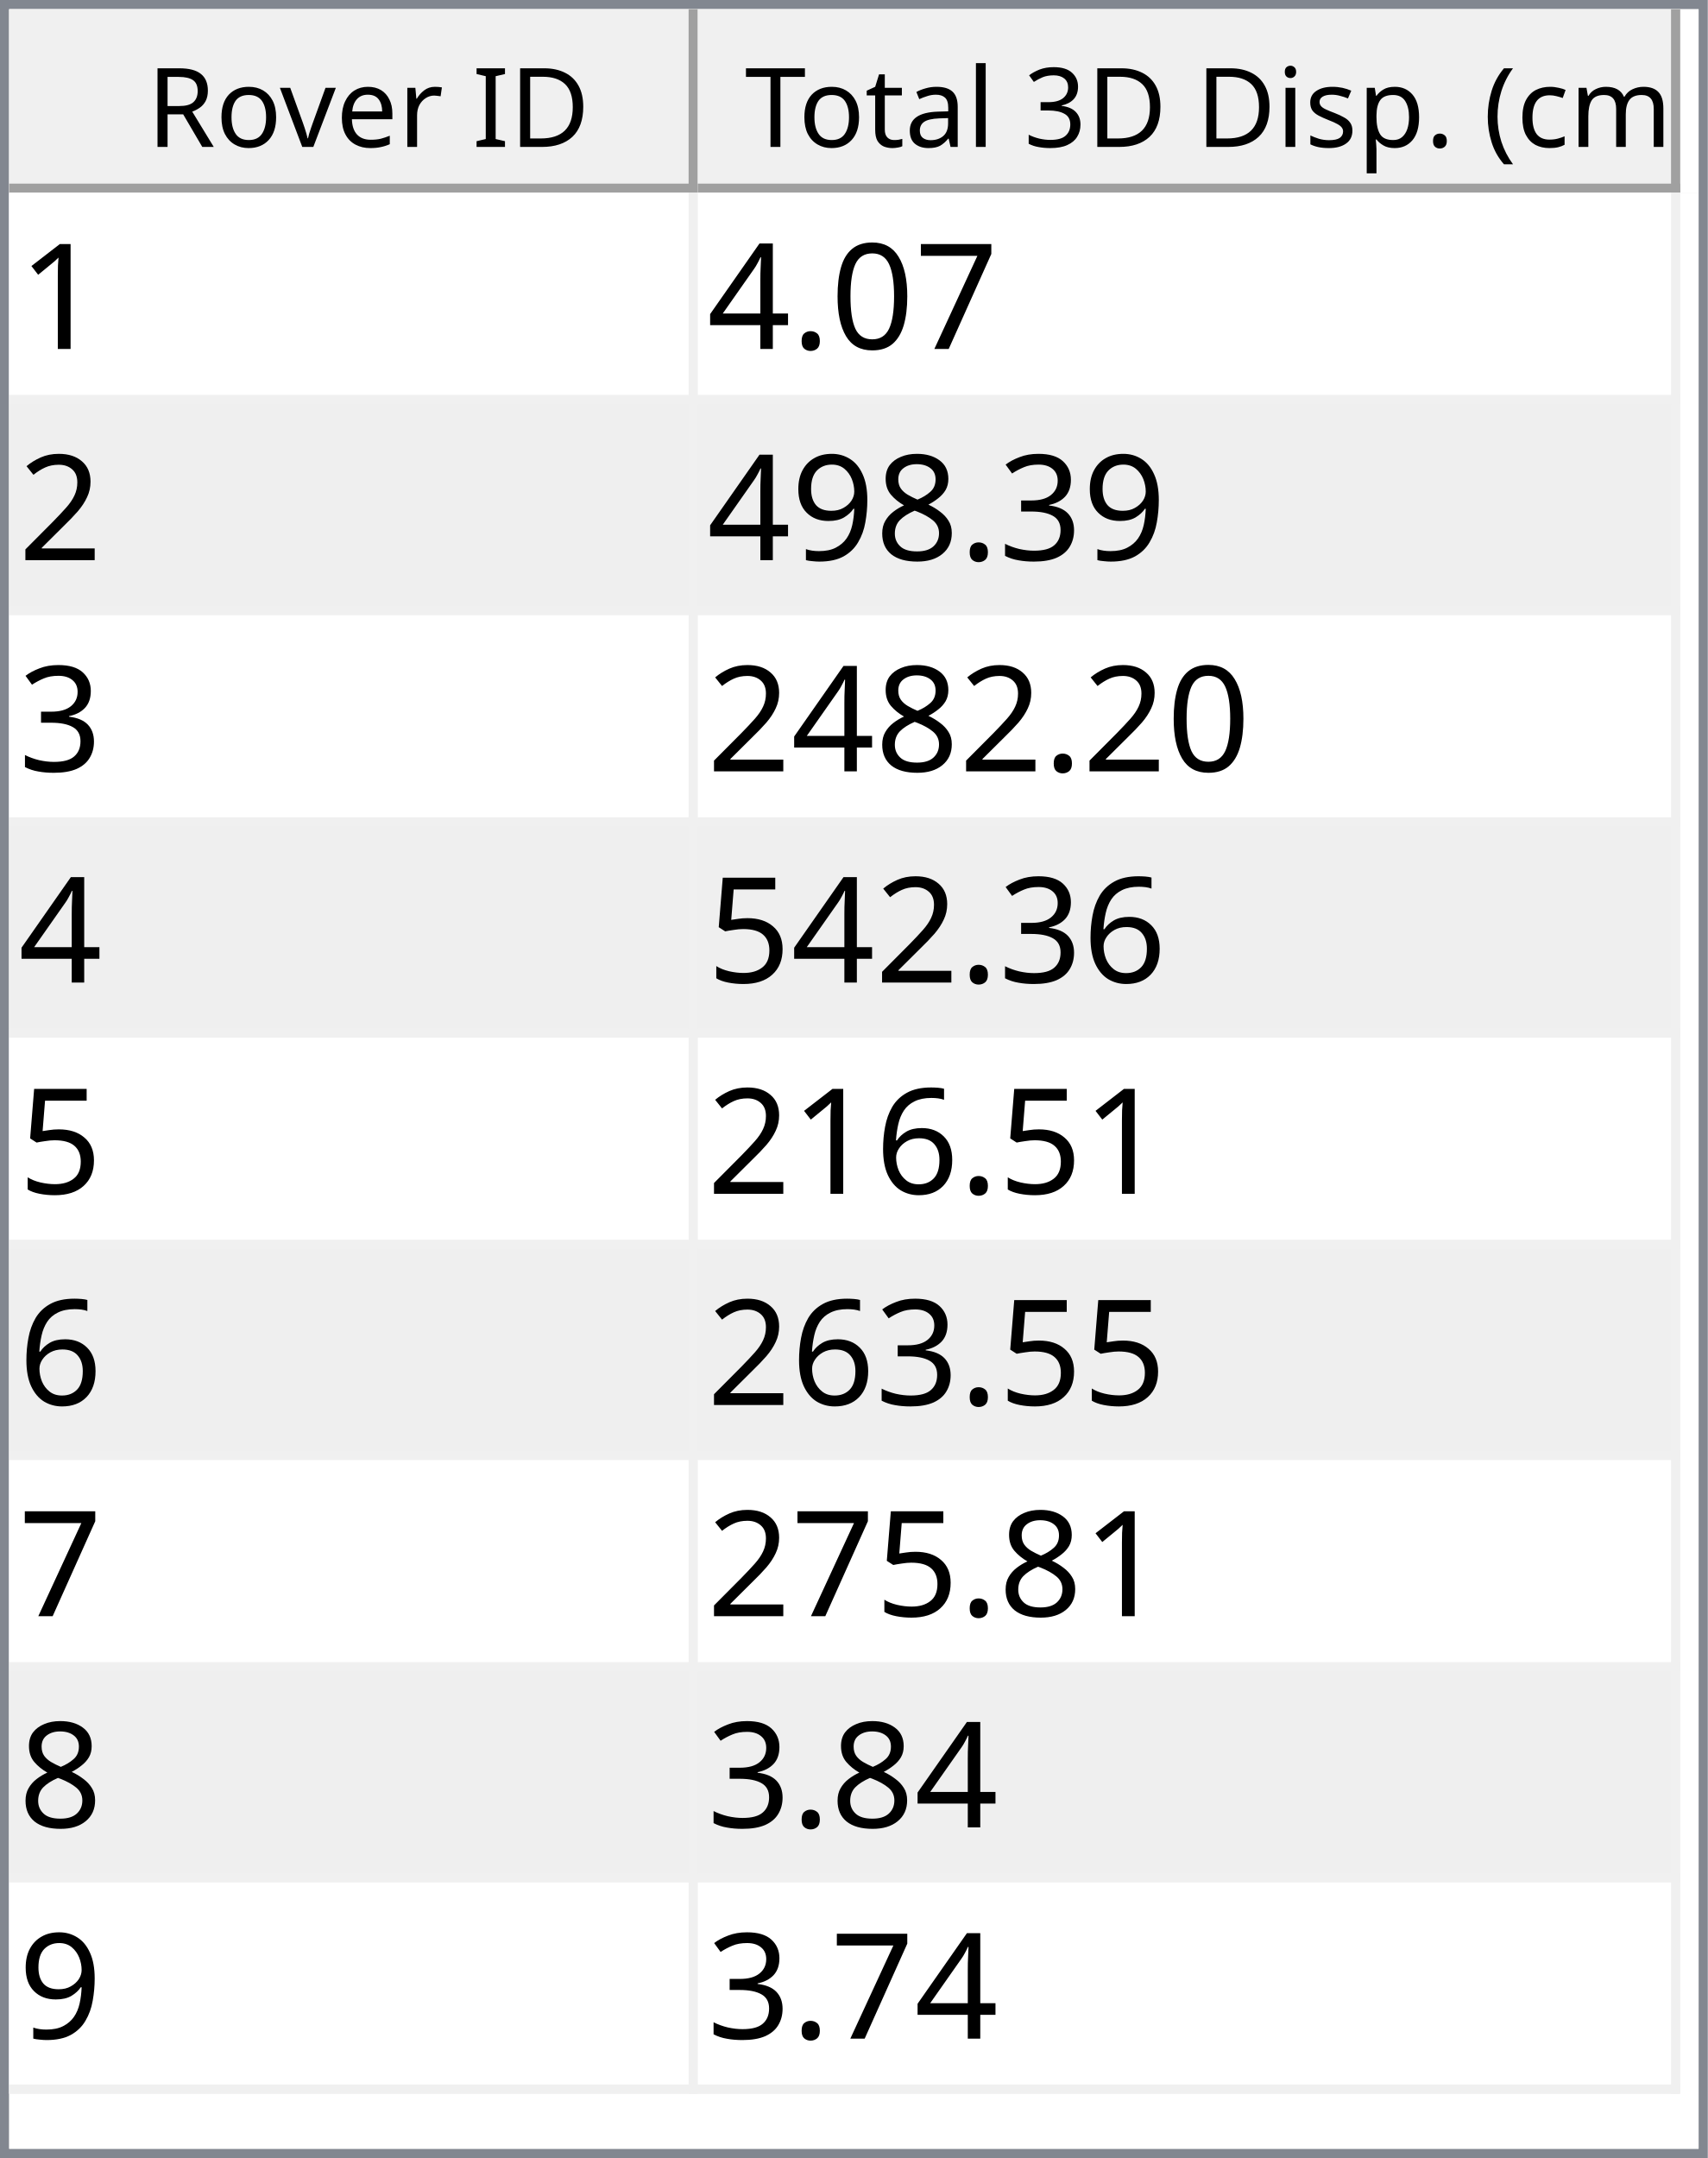
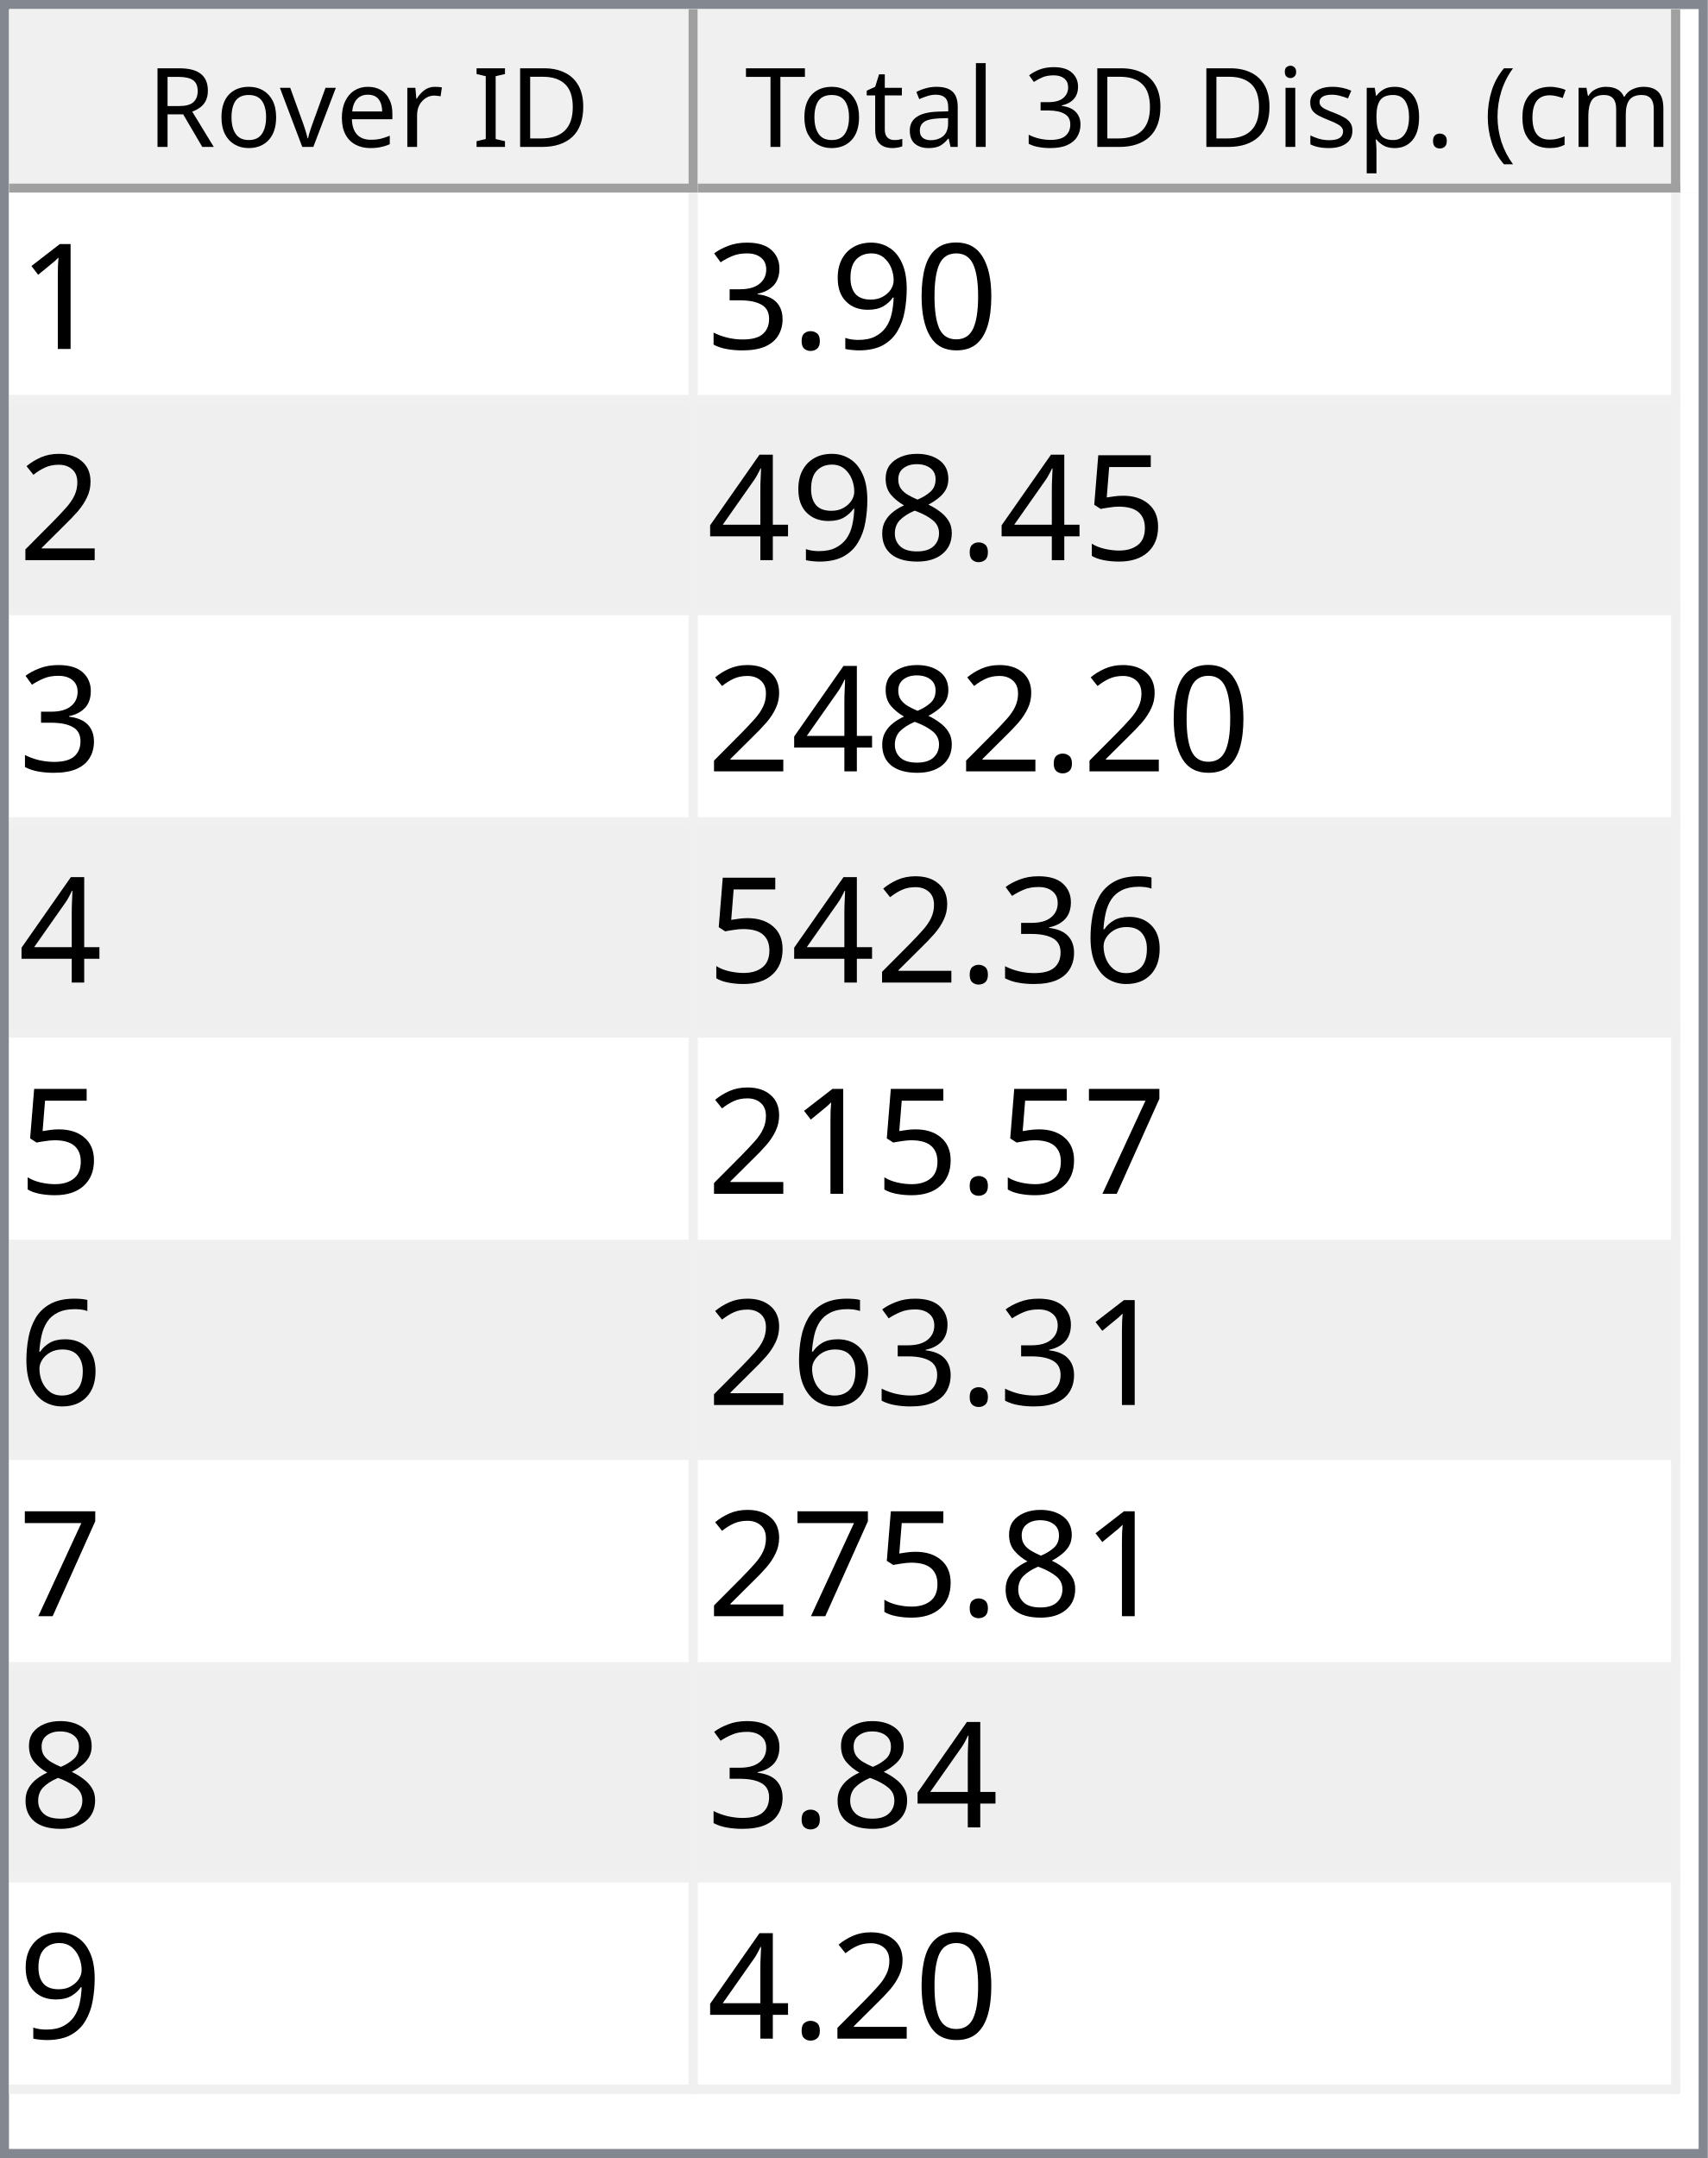
<svg xmlns="http://www.w3.org/2000/svg" style="fill-opacity:1; color-rendering:auto; color-interpolation:auto; text-rendering:auto; stroke:black; stroke-linecap:square; stroke-miterlimit:10; shape-rendering:auto; stroke-opacity:1; fill:black; stroke-dasharray:none; font-weight:normal; stroke-width:1; font-family:'Dialog'; font-style:normal; stroke-linejoin:miter; font-size:12px; stroke-dashoffset:0; image-rendering:auto;" width="186" height="235">
  <defs id="genericDefs" />
  <g>
    <defs id="defs1">
      <clipPath clipPathUnits="userSpaceOnUse" id="clipPath1">
        <path d="M0 0 L186 0 L186 235 L0 235 L0 0 Z" />
      </clipPath>
      <clipPath clipPathUnits="userSpaceOnUse" id="clipPath2">
        <path d="M0 0 L0 235 L186 235 L186 0 Z" />
      </clipPath>
      <clipPath clipPathUnits="userSpaceOnUse" id="clipPath3">
        <path d="M0 0 L0 20 L184 20 L184 0 Z" />
      </clipPath>
      <clipPath clipPathUnits="userSpaceOnUse" id="clipPath4">
        <path d="M0 0 L0 20 L75 20 L75 0 Z" />
      </clipPath>
      <clipPath clipPathUnits="userSpaceOnUse" id="clipPath5">
        <path d="M1 1 L1 19 L74 19 L74 1 Z" />
      </clipPath>
      <clipPath clipPathUnits="userSpaceOnUse" id="clipPath6">
        <path d="M0 0 L0 18 L73 18 L73 0 Z" />
      </clipPath>
      <clipPath clipPathUnits="userSpaceOnUse" id="clipPath7">
        <path d="M-0.5 -0.5 L-0.5 19.5 L74.5 19.5 L74.5 -0.5 Z" />
      </clipPath>
      <clipPath clipPathUnits="userSpaceOnUse" id="clipPath8">
        <path d="M0 0 L0 20 L107 20 L107 0 Z" />
      </clipPath>
      <clipPath clipPathUnits="userSpaceOnUse" id="clipPath9">
        <path d="M1 1 L1 19 L106 19 L106 1 Z" />
      </clipPath>
      <clipPath clipPathUnits="userSpaceOnUse" id="clipPath10">
        <path d="M0 0 L0 18 L105 18 L105 0 Z" />
      </clipPath>
      <clipPath clipPathUnits="userSpaceOnUse" id="clipPath11">
        <path d="M-0.5 -0.5 L-0.5 19.5 L106.5 19.5 L106.5 -0.5 Z" />
      </clipPath>
      <clipPath clipPathUnits="userSpaceOnUse" id="clipPath12">
        <path d="M0 0 L0 213 L184 213 L184 0 Z" />
      </clipPath>
      <clipPath clipPathUnits="userSpaceOnUse" id="clipPath13">
        <path d="M0 0 L0 207 L182 207 L182 0 Z" />
      </clipPath>
      <clipPath clipPathUnits="userSpaceOnUse" id="clipPath14">
        <path d="M-0.5 -0.5 L-0.5 206.5 L181.5 206.5 L181.5 -0.5 Z" />
      </clipPath>
      <clipPath clipPathUnits="userSpaceOnUse" id="clipPath15">
        <path d="M0 0 L0 22 L74 22 L74 0 Z" />
      </clipPath>
      <clipPath clipPathUnits="userSpaceOnUse" id="clipPath16">
        <path d="M0 0 L0 22 L106 22 L106 0 Z" />
      </clipPath>
      <font horiz-adv-x="64.551" id="font1">
        <font-face ascent="107.91" descent="25.098" units-per-em="100" style="font-style:normal; font-family:Segoe UI; font-weight:normal;" />
        <missing-glyph horiz-adv-x="64.551" d="M8.109 0 L8.109 68.266 L56.453 68.266 L56.453 0 L8.109 0 ZM15.328 7.234 L49.219 7.234 L49.219 61.031 L15.328 61.031 L15.328 7.234 Z" />
        <glyph unicode="D" horiz-adv-x="70.117" d="M9.188 0 L9.188 70.016 L28.516 70.016 Q65.531 70.016 65.531 35.891 Q65.531 19.672 55.25 9.836 Q44.969 0 27.734 0 L9.188 0 ZM17.391 62.594 L17.391 7.422 L27.828 7.422 Q41.609 7.422 49.273 14.797 Q56.938 22.172 56.938 35.688 Q56.938 62.594 28.328 62.594 L17.391 62.594 Z" />
        <glyph unicode="I" horiz-adv-x="26.611" d="M17.391 0 L9.188 0 L9.188 70.016 L17.391 70.016 L17.391 0 Z" />
        <glyph unicode=" " horiz-adv-x="27.393" d="" />
        <glyph unicode="r" horiz-adv-x="34.766" d="M34.188 41.891 Q32.078 43.5 28.125 43.5 Q23 43.5 19.555 38.672 Q16.109 33.844 16.109 25.484 L16.109 0 L8.109 0 L8.109 50 L16.109 50 L16.109 39.703 L16.312 39.703 Q18.016 44.969 21.531 47.922 Q25.047 50.875 29.391 50.875 Q32.516 50.875 34.188 50.203 L34.188 41.891 Z" />
        <glyph unicode="e" horiz-adv-x="52.295" d="M48.297 23 L12.984 23 Q13.188 14.656 17.484 10.109 Q21.781 5.562 29.297 5.562 Q37.75 5.562 44.828 11.141 L44.828 3.609 Q38.234 -1.172 27.391 -1.172 Q16.797 -1.172 10.742 5.641 Q4.688 12.453 4.688 24.812 Q4.688 36.469 11.305 43.82 Q17.922 51.172 27.734 51.172 Q37.547 51.172 42.922 44.828 Q48.297 38.484 48.297 27.203 L48.297 23 ZM40.094 29.781 Q40.047 36.719 36.75 40.578 Q33.453 44.438 27.594 44.438 Q21.922 44.438 17.969 40.383 Q14.016 36.328 13.094 29.781 L40.094 29.781 Z" />
        <glyph unicode="v" horiz-adv-x="47.9" d="M47.406 50 L27.484 0 L19.625 0 L0.688 50 L9.469 50 L22.172 13.672 Q23.578 9.672 23.922 6.688 L24.125 6.688 Q24.609 10.453 25.688 13.484 L38.969 50 L47.406 50 Z" />
        <glyph unicode="o" horiz-adv-x="58.594" d="M29 -1.172 Q17.922 -1.172 11.305 5.836 Q4.688 12.844 4.688 24.422 Q4.688 37.016 11.57 44.094 Q18.453 51.172 30.172 51.172 Q41.359 51.172 47.633 44.289 Q53.906 37.406 53.906 25.203 Q53.906 13.234 47.141 6.031 Q40.375 -1.172 29 -1.172 ZM29.594 44.438 Q21.875 44.438 17.383 39.188 Q12.891 33.938 12.891 24.703 Q12.891 15.828 17.43 10.695 Q21.969 5.562 29.594 5.562 Q37.359 5.562 41.531 10.594 Q45.703 15.625 45.703 24.906 Q45.703 34.281 41.531 39.359 Q37.359 44.438 29.594 44.438 Z" />
        <glyph unicode="R" horiz-adv-x="59.814" d="M59.375 0 L49.609 0 L37.891 19.625 Q36.281 22.359 34.766 24.289 Q33.25 26.219 31.664 27.438 Q30.078 28.656 28.25 29.219 Q26.422 29.781 24.125 29.781 L17.391 29.781 L17.391 0 L9.188 0 L9.188 70.016 L30.078 70.016 Q34.672 70.016 38.555 68.867 Q42.438 67.719 45.289 65.375 Q48.141 63.031 49.758 59.547 Q51.375 56.062 51.375 51.375 Q51.375 47.703 50.273 44.656 Q49.172 41.609 47.148 39.211 Q45.125 36.812 42.266 35.133 Q39.406 33.453 35.844 32.516 L35.844 32.328 Q37.594 31.547 38.891 30.547 Q40.188 29.547 41.359 28.18 Q42.531 26.812 43.68 25.078 Q44.828 23.344 46.234 21.047 L59.375 0 ZM17.391 62.594 L17.391 37.203 L28.516 37.203 Q31.594 37.203 34.203 38.133 Q36.812 39.062 38.719 40.797 Q40.625 42.531 41.703 45.047 Q42.781 47.562 42.781 50.688 Q42.781 56.297 39.141 59.445 Q35.5 62.594 28.609 62.594 L17.391 62.594 Z" />
        <glyph unicode=")" horiz-adv-x="30.176" d="M8.297 -15.922 L1.172 -15.922 Q16.406 2.344 16.406 26.812 Q16.406 51.469 1.078 70.016 L8.297 70.016 Q23.531 52.156 23.531 26.703 Q23.531 1.375 8.297 -15.922 Z" />
        <glyph unicode="m" horiz-adv-x="86.133" d="M79.109 0 L71.094 0 L71.094 28.719 Q71.094 37.016 68.531 40.727 Q65.969 44.438 59.906 44.438 Q54.781 44.438 51.195 39.75 Q47.609 35.062 47.609 28.516 L47.609 0 L39.594 0 L39.594 29.688 Q39.594 44.438 28.219 44.438 Q22.953 44.438 19.531 40.016 Q16.109 35.594 16.109 28.516 L16.109 0 L8.109 0 L8.109 50 L16.109 50 L16.109 42.094 L16.312 42.094 Q21.625 51.172 31.844 51.172 Q36.969 51.172 40.773 48.312 Q44.578 45.453 46 40.828 Q51.562 51.172 62.594 51.172 Q79.109 51.172 79.109 30.812 L79.109 0 Z" />
        <glyph unicode="c" horiz-adv-x="46.191" d="M42.188 2.297 Q36.422 -1.172 28.516 -1.172 Q17.828 -1.172 11.258 5.789 Q4.688 12.75 4.688 23.828 Q4.688 36.188 11.766 43.68 Q18.844 51.172 30.672 51.172 Q37.25 51.172 42.281 48.734 L42.281 40.531 Q36.719 44.438 30.375 44.438 Q22.703 44.438 17.797 38.945 Q12.891 33.453 12.891 24.516 Q12.891 15.719 17.508 10.641 Q22.125 5.562 29.891 5.562 Q36.422 5.562 42.188 9.906 L42.188 2.297 Z" />
        <glyph unicode="(" horiz-adv-x="30.176" d="M29.109 -15.922 L21.969 -15.922 Q6.844 1.375 6.844 26.703 Q6.844 52.156 21.969 70.016 L29.203 70.016 Q13.875 51.469 13.875 26.812 Q13.875 2.344 29.109 -15.922 Z" />
        <glyph unicode="." horiz-adv-x="21.68" d="M10.891 -1.078 Q8.641 -1.078 7.055 0.539 Q5.469 2.156 5.469 4.391 Q5.469 6.641 7.055 8.273 Q8.641 9.906 10.891 9.906 Q13.188 9.906 14.797 8.273 Q16.406 6.641 16.406 4.391 Q16.406 2.156 14.797 0.539 Q13.188 -1.078 10.891 -1.078 Z" />
        <glyph unicode="p" horiz-adv-x="58.789" d="M16.312 7.234 L16.109 7.234 L16.109 -23 L8.109 -23 L8.109 50 L16.109 50 L16.109 41.219 L16.312 41.219 Q22.219 51.172 33.594 51.172 Q43.266 51.172 48.688 44.461 Q54.109 37.75 54.109 26.469 Q54.109 13.922 48 6.375 Q41.891 -1.172 31.297 -1.172 Q21.578 -1.172 16.312 7.234 ZM16.109 27.391 L16.109 20.406 Q16.109 14.203 20.141 9.883 Q24.172 5.562 30.375 5.562 Q37.641 5.562 41.773 11.133 Q45.906 16.703 45.906 26.609 Q45.906 34.969 42.047 39.703 Q38.188 44.438 31.594 44.438 Q24.609 44.438 20.359 39.578 Q16.109 34.719 16.109 27.391 Z" />
        <glyph unicode="s" horiz-adv-x="42.432" d="M5.078 1.812 L5.078 10.406 Q11.625 5.562 19.484 5.562 Q30.031 5.562 30.031 12.594 Q30.031 14.594 29.125 15.992 Q28.219 17.391 26.68 18.461 Q25.141 19.531 23.07 20.383 Q21 21.234 18.609 22.172 Q15.281 23.484 12.766 24.828 Q10.25 26.172 8.57 27.859 Q6.891 29.547 6.031 31.695 Q5.172 33.844 5.172 36.719 Q5.172 40.234 6.789 42.945 Q8.406 45.656 11.086 47.484 Q13.766 49.312 17.211 50.242 Q20.656 51.172 24.312 51.172 Q30.812 51.172 35.938 48.922 L35.938 40.828 Q30.422 44.438 23.25 44.438 Q21 44.438 19.195 43.922 Q17.391 43.406 16.094 42.477 Q14.797 41.547 14.086 40.258 Q13.375 38.969 13.375 37.406 Q13.375 35.453 14.086 34.133 Q14.797 32.812 16.164 31.789 Q17.531 30.766 19.484 29.938 Q21.438 29.109 23.922 28.125 Q27.25 26.859 29.883 25.516 Q32.516 24.172 34.375 22.484 Q36.234 20.797 37.234 18.602 Q38.234 16.406 38.234 13.375 Q38.234 9.672 36.602 6.938 Q34.969 4.203 32.234 2.398 Q29.5 0.594 25.93 -0.289 Q22.359 -1.172 18.453 -1.172 Q10.75 -1.172 5.078 1.812 Z" />
        <glyph unicode="i" horiz-adv-x="24.219" d="M12.203 62.703 Q10.062 62.703 8.547 64.164 Q7.031 65.625 7.031 67.875 Q7.031 70.125 8.547 71.609 Q10.062 73.094 12.203 73.094 Q14.406 73.094 15.945 71.609 Q17.484 70.125 17.484 67.875 Q17.484 65.719 15.945 64.211 Q14.406 62.703 12.203 62.703 ZM16.109 0 L8.109 0 L8.109 50 L16.109 50 L16.109 0 Z" />
        <glyph unicode="3" horiz-adv-x="53.906" d="M46.531 19.828 Q46.531 15.094 44.75 11.211 Q42.969 7.328 39.719 4.57 Q36.469 1.812 31.93 0.297 Q27.391 -1.219 21.922 -1.219 Q11.922 -1.219 6 2.594 L6 11.188 Q13.094 5.609 22.219 5.609 Q25.875 5.609 28.828 6.539 Q31.781 7.469 33.906 9.227 Q36.031 10.984 37.18 13.477 Q38.328 15.969 38.328 19.094 Q38.328 32.812 18.797 32.812 L12.984 32.812 L12.984 39.594 L18.5 39.594 Q35.797 39.594 35.797 52.484 Q35.797 64.406 22.609 64.406 Q15.188 64.406 8.688 59.422 L8.688 67.188 Q15.375 71.188 24.609 71.188 Q29 71.188 32.57 69.969 Q36.141 68.75 38.68 66.555 Q41.219 64.359 42.609 61.281 Q44 58.203 44 54.5 Q44 40.672 30.031 36.719 L30.031 36.531 Q33.594 36.141 36.625 34.797 Q39.656 33.453 41.852 31.305 Q44.047 29.156 45.289 26.25 Q46.531 23.344 46.531 19.828 Z" />
        <glyph unicode="l" horiz-adv-x="24.219" d="M16.109 0 L8.109 0 L8.109 74.031 L16.109 74.031 L16.109 0 Z" />
        <glyph unicode="a" horiz-adv-x="50.879" d="M43.891 0 L35.891 0 L35.891 7.812 L35.688 7.812 Q30.469 -1.172 20.312 -1.172 Q12.844 -1.172 8.617 2.781 Q4.391 6.734 4.391 13.281 Q4.391 27.297 20.906 29.594 L35.891 31.688 Q35.891 44.438 25.594 44.438 Q16.547 44.438 9.281 38.281 L9.281 46.484 Q16.656 51.172 26.266 51.172 Q43.891 51.172 43.891 32.516 L43.891 0 ZM35.891 25.297 L23.828 23.641 Q18.266 22.859 15.43 20.875 Q12.594 18.891 12.594 13.875 Q12.594 10.203 15.211 7.883 Q17.828 5.562 22.172 5.562 Q28.125 5.562 32.008 9.742 Q35.891 13.922 35.891 20.312 L35.891 25.297 Z" />
        <glyph unicode="t" horiz-adv-x="33.887" d="M31.297 0.484 Q28.469 -1.078 23.828 -1.078 Q10.688 -1.078 10.688 13.578 L10.688 43.172 L2.094 43.172 L2.094 50 L10.688 50 L10.688 62.203 L18.703 64.797 L18.703 50 L31.297 50 L31.297 43.172 L18.703 43.172 L18.703 14.984 Q18.703 9.969 20.414 7.82 Q22.125 5.672 26.078 5.672 Q29.109 5.672 31.297 7.328 L31.297 0.484 Z" />
        <glyph unicode="T" horiz-adv-x="52.393" d="M50.594 62.594 L30.375 62.594 L30.375 0 L22.172 0 L22.172 62.594 L2 62.594 L2 70.016 L50.594 70.016 L50.594 62.594 Z" />
      </font>
      <font horiz-adv-x="75.0" id="font2">
        <font-face ascent="100.537" descent="21.973" units-per-em="100" style="font-style:normal; font-family:sans-serif; font-weight:normal;" />
        <missing-glyph horiz-adv-x="75.0" d="M12.5 0 L12.5 62.5 L62.5 62.5 L62.5 0 L12.5 0 ZM14.062 1.562 L60.938 1.562 L60.938 60.938 L14.062 60.938 L14.062 1.562 Z" />
        <glyph unicode="1" horiz-adv-x="55.615" d="M37.25 0 L28.469 0 L28.469 56 Q25.297 52.984 20.141 49.953 Q14.984 46.922 10.891 45.406 L10.891 53.906 Q18.266 57.375 23.781 62.305 Q29.297 67.234 31.594 71.875 L37.25 71.875 L37.25 0 Z" />
+         <glyph unicode="0" horiz-adv-x="55.615" d="M4.156 35.297 Q4.156 48 6.766 55.742 Q9.375 63.484 14.523 67.68 Q19.672 71.875 27.484 71.875 Q33.25 71.875 37.594 69.555 Q41.938 67.234 44.773 62.867 Q47.609 58.5 49.219 52.227 Q50.828 45.953 50.828 35.297 Q50.828 22.703 48.242 14.969 Q45.656 7.234 40.508 3.008 Q35.359 -1.219 27.484 -1.219 Q17.141 -1.219 11.234 6.203 Q4.156 15.141 4.156 35.297 ZM13.188 35.297 Q13.188 17.672 17.312 11.836 Q21.438 6 27.484 6 Q33.547 6 37.672 11.859 Q41.797 17.719 41.797 35.297 Q41.797 52.984 37.672 58.789 Q33.547 64.594 27.391 64.594 Q21.344 64.594 17.719 59.469 Q13.188 52.938 13.188 35.297 Z" />
+         <glyph unicode="9" horiz-adv-x="55.615" d="M5.469 16.547 L13.922 17.328 Q14.984 11.375 18.016 8.688 Q21.047 6 25.781 6 Q29.828 6 32.883 7.859 Q35.938 9.719 37.891 12.82 Q39.844 15.922 41.164 21.195 Q42.484 26.469 42.484 31.938 Q42.484 32.516 42.438 33.688 Q39.797 29.5 35.234 26.883 Q30.672 24.266 25.344 24.266 Q16.453 24.266 10.305 30.711 Q4.156 37.156 4.156 47.703 Q4.156 58.594 10.578 65.234 Q17 71.875 26.656 71.875 Q33.641 71.875 39.43 68.117 Q45.219 64.359 48.219 57.398 Q51.219 50.438 51.219 37.25 Q51.219 23.531 48.242 15.406 Q45.266 7.281 39.383 3.031 Q33.5 -1.219 25.594 -1.219 Q17.188 -1.219 11.867 3.445 Q6.547 8.109 5.469 16.547 ZM41.453 48.141 Q41.453 55.719 37.43 60.156 Q33.406 64.594 27.734 64.594 Q21.875 64.594 17.531 59.812 Q13.188 55.031 13.188 47.406 Q13.188 40.578 17.312 36.305 Q21.438 32.031 27.484 32.031 Q33.594 32.031 37.523 36.305 Q41.453 40.578 41.453 48.141 Z" />
+         <glyph unicode="." horiz-adv-x="27.783" d="M9.078 0 L9.078 10.016 L19.094 10.016 L19.094 0 L9.078 0 Z" />
+         <glyph unicode="3" horiz-adv-x="55.615" d="M4.203 18.891 L12.984 20.062 Q14.5 12.594 18.141 9.297 Q21.781 6 27 6 Q33.203 6 37.477 10.297 Q41.75 14.594 41.75 20.953 Q41.75 27 37.797 30.93 Q33.844 34.859 27.734 34.859 Q25.25 34.859 21.531 33.891 L22.516 41.609 Q23.391 41.5 23.922 41.5 Q29.547 41.5 34.039 44.43 Q38.531 47.359 38.531 53.469 Q38.531 58.297 35.258 61.477 Q31.984 64.656 26.812 64.656 Q21.688 64.656 18.266 61.43 Q14.844 58.203 13.875 51.766 L5.078 53.328 Q6.688 62.156 12.398 67.016 Q18.109 71.875 26.609 71.875 Q32.469 71.875 37.398 69.359 Q42.328 66.844 44.945 62.5 Q47.562 58.156 47.562 53.266 Q47.562 48.641 45.07 44.828 Q42.578 41.016 37.703 38.766 Q44.047 37.312 47.562 32.695 Q51.078 28.078 51.078 21.141 Q51.078 11.766 44.242 5.25 Q37.406 -1.266 26.953 -1.266 Q17.531 -1.266 11.305 4.352 Q5.078 9.969 4.203 18.891 Z" />
+         <glyph unicode="2" horiz-adv-x="55.615" d="M50.344 8.453 L50.344 0 L3.031 0 Q2.938 3.172 4.047 6.109 Q5.859 10.938 9.836 15.625 Q13.812 20.312 21.344 26.469 Q33.016 36.031 37.117 41.625 Q41.219 47.219 41.219 52.203 Q41.219 57.422 37.477 61.008 Q33.734 64.594 27.734 64.594 Q21.391 64.594 17.578 60.789 Q13.766 56.984 13.719 50.25 L4.688 51.172 Q5.609 61.281 11.664 66.578 Q17.719 71.875 27.938 71.875 Q38.234 71.875 44.242 66.164 Q50.25 60.453 50.25 52 Q50.25 47.703 48.492 43.555 Q46.734 39.406 42.656 34.812 Q38.578 30.219 29.109 22.219 Q21.188 15.578 18.945 13.211 Q16.703 10.844 15.234 8.453 L50.344 8.453 Z" />
+         <glyph unicode="5" horiz-adv-x="55.615" d="M4.156 18.75 L13.375 19.531 Q14.406 12.797 18.141 9.398 Q21.875 6 27.156 6 Q33.5 6 37.891 10.789 Q42.281 15.578 42.281 23.484 Q42.281 31 38.062 35.352 Q33.844 39.703 27 39.703 Q22.75 39.703 19.336 37.773 Q15.922 35.844 13.969 32.766 L5.719 33.844 L12.641 70.609 L48.25 70.609 L48.25 62.203 L19.672 62.203 L15.828 42.969 Q22.266 47.469 29.344 47.469 Q38.719 47.469 45.164 40.969 Q51.609 34.469 51.609 24.266 Q51.609 14.547 45.953 7.469 Q39.062 -1.219 27.156 -1.219 Q17.391 -1.219 11.211 4.25 Q5.031 9.719 4.156 18.75 Z" />
+         <glyph unicode="8" horiz-adv-x="55.615" d="M17.672 38.812 Q12.203 40.828 9.57 44.539 Q6.938 48.25 6.938 53.422 Q6.938 61.234 12.555 66.555 Q18.172 71.875 27.484 71.875 Q36.859 71.875 42.578 66.43 Q48.297 60.984 48.297 53.172 Q48.297 48.188 45.68 44.508 Q43.062 40.828 37.75 38.812 Q44.344 36.672 47.781 31.883 Q51.219 27.094 51.219 20.453 Q51.219 11.281 44.727 5.031 Q38.234 -1.219 27.641 -1.219 Q17.047 -1.219 10.547 5.055 Q4.047 11.328 4.047 20.703 Q4.047 27.688 7.594 32.398 Q11.141 37.109 17.672 38.812 ZM15.922 53.719 Q15.922 48.641 19.195 45.414 Q22.469 42.188 27.688 42.188 Q32.766 42.188 36.016 45.383 Q39.266 48.578 39.266 53.219 Q39.266 58.062 35.914 61.359 Q32.562 64.656 27.594 64.656 Q22.562 64.656 19.242 61.43 Q15.922 58.203 15.922 53.719 ZM13.094 20.656 Q13.094 16.891 14.875 13.375 Q16.656 9.859 20.172 7.93 Q23.688 6 27.734 6 Q34.031 6 38.133 10.055 Q42.234 14.109 42.234 20.359 Q42.234 26.703 38.016 30.859 Q33.797 35.016 27.438 35.016 Q21.234 35.016 17.164 30.914 Q13.094 26.812 13.094 20.656 Z" />
+         <glyph unicode="4" horiz-adv-x="55.615" d="M32.328 0 L32.328 17.141 L1.266 17.141 L1.266 25.203 L33.938 71.578 L41.109 71.578 L41.109 25.203 L50.781 25.203 L50.781 17.141 L41.109 17.141 L41.109 0 L32.328 0 ZM32.328 25.203 L32.328 57.469 L9.906 25.203 L32.328 25.203 Z" />
+         <glyph unicode="6" horiz-adv-x="55.615" d="M49.75 54.047 L41.016 53.375 Q39.844 58.547 37.703 60.891 Q34.125 64.656 28.906 64.656 Q24.703 64.656 21.531 62.312 Q17.391 59.281 14.992 53.469 Q12.594 47.656 12.5 36.922 Q15.672 41.75 20.266 44.094 Q24.859 46.438 29.891 46.438 Q38.672 46.438 44.852 39.969 Q51.031 33.5 51.031 23.25 Q51.031 16.5 48.125 10.719 Q45.219 4.938 40.141 1.859 Q35.062 -1.219 28.609 -1.219 Q17.625 -1.219 10.695 6.859 Q3.766 14.938 3.766 33.5 Q3.766 54.25 11.422 63.672 Q18.109 71.875 29.438 71.875 Q37.891 71.875 43.289 67.141 Q48.688 62.406 49.75 54.047 ZM13.875 23.188 Q13.875 18.656 15.797 14.508 Q17.719 10.359 21.188 8.18 Q24.656 6 28.469 6 Q34.031 6 38.039 10.492 Q42.047 14.984 42.047 22.703 Q42.047 30.125 38.086 34.398 Q34.125 38.672 28.125 38.672 Q22.172 38.672 18.023 34.398 Q13.875 30.125 13.875 23.188 Z" />
        <glyph unicode="7" horiz-adv-x="55.615" d="M4.734 62.203 L4.734 70.656 L51.078 70.656 L51.078 63.812 Q44.234 56.547 37.523 44.484 Q30.812 32.422 27.156 19.672 Q24.516 10.688 23.781 0 L14.75 0 Q14.891 8.453 18.062 20.414 Q21.234 32.375 27.172 43.484 Q33.109 54.594 39.797 62.203 L4.734 62.203 Z" />
-         <glyph unicode="0" horiz-adv-x="55.615" d="M4.156 35.297 Q4.156 48 6.766 55.742 Q9.375 63.484 14.523 67.68 Q19.672 71.875 27.484 71.875 Q33.25 71.875 37.594 69.555 Q41.938 67.234 44.773 62.867 Q47.609 58.5 49.219 52.227 Q50.828 45.953 50.828 35.297 Q50.828 22.703 48.242 14.969 Q45.656 7.234 40.508 3.008 Q35.359 -1.219 27.484 -1.219 Q17.141 -1.219 11.234 6.203 Q4.156 15.141 4.156 35.297 ZM13.188 35.297 Q13.188 17.672 17.312 11.836 Q21.438 6 27.484 6 Q33.547 6 37.672 11.859 Q41.797 17.719 41.797 35.297 Q41.797 52.984 37.672 58.789 Q33.547 64.594 27.391 64.594 Q21.344 64.594 17.719 59.469 Q13.188 52.938 13.188 35.297 Z" />
-         <glyph unicode="." horiz-adv-x="27.783" d="M9.078 0 L9.078 10.016 L19.094 10.016 L19.094 0 L9.078 0 Z" />
-         <glyph unicode="4" horiz-adv-x="55.615" d="M32.328 0 L32.328 17.141 L1.266 17.141 L1.266 25.203 L33.938 71.578 L41.109 71.578 L41.109 25.203 L50.781 25.203 L50.781 17.141 L41.109 17.141 L41.109 0 L32.328 0 ZM32.328 25.203 L32.328 57.469 L9.906 25.203 L32.328 25.203 Z" />
-         <glyph unicode="2" horiz-adv-x="55.615" d="M50.344 8.453 L50.344 0 L3.031 0 Q2.938 3.172 4.047 6.109 Q5.859 10.938 9.836 15.625 Q13.812 20.312 21.344 26.469 Q33.016 36.031 37.117 41.625 Q41.219 47.219 41.219 52.203 Q41.219 57.422 37.477 61.008 Q33.734 64.594 27.734 64.594 Q21.391 64.594 17.578 60.789 Q13.766 56.984 13.719 50.25 L4.688 51.172 Q5.609 61.281 11.664 66.578 Q17.719 71.875 27.938 71.875 Q38.234 71.875 44.242 66.164 Q50.25 60.453 50.25 52 Q50.25 47.703 48.492 43.555 Q46.734 39.406 42.656 34.812 Q38.578 30.219 29.109 22.219 Q21.188 15.578 18.945 13.211 Q16.703 10.844 15.234 8.453 L50.344 8.453 Z" />
-         <glyph unicode="3" horiz-adv-x="55.615" d="M4.203 18.891 L12.984 20.062 Q14.5 12.594 18.141 9.297 Q21.781 6 27 6 Q33.203 6 37.477 10.297 Q41.75 14.594 41.75 20.953 Q41.75 27 37.797 30.93 Q33.844 34.859 27.734 34.859 Q25.25 34.859 21.531 33.891 L22.516 41.609 Q23.391 41.5 23.922 41.5 Q29.547 41.5 34.039 44.43 Q38.531 47.359 38.531 53.469 Q38.531 58.297 35.258 61.477 Q31.984 64.656 26.812 64.656 Q21.688 64.656 18.266 61.43 Q14.844 58.203 13.875 51.766 L5.078 53.328 Q6.688 62.156 12.398 67.016 Q18.109 71.875 26.609 71.875 Q32.469 71.875 37.398 69.359 Q42.328 66.844 44.945 62.5 Q47.562 58.156 47.562 53.266 Q47.562 48.641 45.07 44.828 Q42.578 41.016 37.703 38.766 Q44.047 37.312 47.562 32.695 Q51.078 28.078 51.078 21.141 Q51.078 11.766 44.242 5.25 Q37.406 -1.266 26.953 -1.266 Q17.531 -1.266 11.305 4.352 Q5.078 9.969 4.203 18.891 Z" />
-         <glyph unicode="8" horiz-adv-x="55.615" d="M17.672 38.812 Q12.203 40.828 9.57 44.539 Q6.938 48.25 6.938 53.422 Q6.938 61.234 12.555 66.555 Q18.172 71.875 27.484 71.875 Q36.859 71.875 42.578 66.43 Q48.297 60.984 48.297 53.172 Q48.297 48.188 45.68 44.508 Q43.062 40.828 37.75 38.812 Q44.344 36.672 47.781 31.883 Q51.219 27.094 51.219 20.453 Q51.219 11.281 44.727 5.031 Q38.234 -1.219 27.641 -1.219 Q17.047 -1.219 10.547 5.055 Q4.047 11.328 4.047 20.703 Q4.047 27.688 7.594 32.398 Q11.141 37.109 17.672 38.812 ZM15.922 53.719 Q15.922 48.641 19.195 45.414 Q22.469 42.188 27.688 42.188 Q32.766 42.188 36.016 45.383 Q39.266 48.578 39.266 53.219 Q39.266 58.062 35.914 61.359 Q32.562 64.656 27.594 64.656 Q22.562 64.656 19.242 61.43 Q15.922 58.203 15.922 53.719 ZM13.094 20.656 Q13.094 16.891 14.875 13.375 Q16.656 9.859 20.172 7.93 Q23.688 6 27.734 6 Q34.031 6 38.133 10.055 Q42.234 14.109 42.234 20.359 Q42.234 26.703 38.016 30.859 Q33.797 35.016 27.438 35.016 Q21.234 35.016 17.164 30.914 Q13.094 26.812 13.094 20.656 Z" />
-         <glyph unicode="9" horiz-adv-x="55.615" d="M5.469 16.547 L13.922 17.328 Q14.984 11.375 18.016 8.688 Q21.047 6 25.781 6 Q29.828 6 32.883 7.859 Q35.938 9.719 37.891 12.82 Q39.844 15.922 41.164 21.195 Q42.484 26.469 42.484 31.938 Q42.484 32.516 42.438 33.688 Q39.797 29.5 35.234 26.883 Q30.672 24.266 25.344 24.266 Q16.453 24.266 10.305 30.711 Q4.156 37.156 4.156 47.703 Q4.156 58.594 10.578 65.234 Q17 71.875 26.656 71.875 Q33.641 71.875 39.43 68.117 Q45.219 64.359 48.219 57.398 Q51.219 50.438 51.219 37.25 Q51.219 23.531 48.242 15.406 Q45.266 7.281 39.383 3.031 Q33.5 -1.219 25.594 -1.219 Q17.188 -1.219 11.867 3.445 Q6.547 8.109 5.469 16.547 ZM41.453 48.141 Q41.453 55.719 37.43 60.156 Q33.406 64.594 27.734 64.594 Q21.875 64.594 17.531 59.812 Q13.188 55.031 13.188 47.406 Q13.188 40.578 17.312 36.305 Q21.438 32.031 27.484 32.031 Q33.594 32.031 37.523 36.305 Q41.453 40.578 41.453 48.141 Z" />
-         <glyph unicode="6" horiz-adv-x="55.615" d="M49.75 54.047 L41.016 53.375 Q39.844 58.547 37.703 60.891 Q34.125 64.656 28.906 64.656 Q24.703 64.656 21.531 62.312 Q17.391 59.281 14.992 53.469 Q12.594 47.656 12.5 36.922 Q15.672 41.75 20.266 44.094 Q24.859 46.438 29.891 46.438 Q38.672 46.438 44.852 39.969 Q51.031 33.5 51.031 23.25 Q51.031 16.5 48.125 10.719 Q45.219 4.938 40.141 1.859 Q35.062 -1.219 28.609 -1.219 Q17.625 -1.219 10.695 6.859 Q3.766 14.938 3.766 33.5 Q3.766 54.25 11.422 63.672 Q18.109 71.875 29.438 71.875 Q37.891 71.875 43.289 67.141 Q48.688 62.406 49.75 54.047 ZM13.875 23.188 Q13.875 18.656 15.797 14.508 Q17.719 10.359 21.188 8.18 Q24.656 6 28.469 6 Q34.031 6 38.039 10.492 Q42.047 14.984 42.047 22.703 Q42.047 30.125 38.086 34.398 Q34.125 38.672 28.125 38.672 Q22.172 38.672 18.023 34.398 Q13.875 30.125 13.875 23.188 Z" />
-         <glyph unicode="5" horiz-adv-x="55.615" d="M4.156 18.75 L13.375 19.531 Q14.406 12.797 18.141 9.398 Q21.875 6 27.156 6 Q33.5 6 37.891 10.789 Q42.281 15.578 42.281 23.484 Q42.281 31 38.062 35.352 Q33.844 39.703 27 39.703 Q22.75 39.703 19.336 37.773 Q15.922 35.844 13.969 32.766 L5.719 33.844 L12.641 70.609 L48.25 70.609 L48.25 62.203 L19.672 62.203 L15.828 42.969 Q22.266 47.469 29.344 47.469 Q38.719 47.469 45.164 40.969 Q51.609 34.469 51.609 24.266 Q51.609 14.547 45.953 7.469 Q39.062 -1.219 27.156 -1.219 Q17.391 -1.219 11.211 4.25 Q5.031 9.719 4.156 18.75 Z" />
      </font>
    </defs>
    <g style="fill:white; stroke:white;">
      <rect x="0" y="0" width="186" style="clip-path:url(#clipPath1); stroke:none;" height="235" />
    </g>
    <g style="fill:white; text-rendering:optimizeSpeed; color-rendering:optimizeSpeed; image-rendering:optimizeSpeed; shape-rendering:crispEdges; stroke:white; color-interpolation:sRGB;">
      <rect x="0" width="186" height="235" y="0" style="stroke:none;" />
      <path style="stroke:none;" d="M0 235 L186 235 L186 0 L0 0 Z" />
    </g>
    <g style="fill:rgb(240,240,240); font-family:'Segoe UI'; stroke:rgb(240,240,240);">
      <rect x="0" y="0" width="186" style="clip-path:url(#clipPath2); stroke:none;" height="235" />
    </g>
    <g style="fill:rgb(130,135,144); font-family:'Segoe UI'; stroke:rgb(130,135,144);">
      <path d="M0 0 L186 0 L186 235 L0 235 L0 0 ZM1 1 L185 1 L185 234 L1 234 L1 1 Z" style="fill-rule:evenodd; clip-path:url(#clipPath2); stroke:none;" />
    </g>
    <g style="fill:white; font-family:'Segoe UI'; stroke:white;" transform="translate(1,1)">
      <rect x="0" y="0" width="184" style="clip-path:url(#clipPath3); stroke:none;" height="20" />
    </g>
    <g style="fill:rgb(240,240,240); font-family:'Segoe UI'; stroke:rgb(240,240,240);" transform="translate(1,1)">
      <rect x="0" y="0" width="75" style="clip-path:url(#clipPath4); stroke:none;" height="20" />
    </g>
    <g style="font-family:'Segoe UI';" transform="translate(2,2)">
      <text x="14" xml:space="preserve" y="14" style="clip-path:url(#clipPath6); stroke:none;">Rover ID</text>
    </g>
    <g style="fill:rgb(160,160,160); font-family:'Segoe UI'; stroke:rgb(160,160,160); stroke-linejoin:bevel;" transform="translate(1.5,1.5)">
      <line x1="74" x2="74" y1="0" style="fill:none; clip-path:url(#clipPath7);" y2="19" />
    </g>
    <g style="fill:rgb(160,160,160); font-family:'Segoe UI'; stroke:rgb(160,160,160); stroke-linejoin:bevel;" transform="matrix(1,0,0,1,1,1) translate(0.5,0.5)">
      <line x1="0" x2="74" y1="19" style="fill:none; clip-path:url(#clipPath7);" y2="19" />
    </g>
    <g style="fill:rgb(240,240,240); font-family:'Segoe UI'; stroke:rgb(240,240,240);" transform="translate(76,1)">
      <rect x="0" y="0" width="107" style="clip-path:url(#clipPath8); stroke:none;" height="20" />
    </g>
    <g style="font-family:'Segoe UI';" transform="translate(77,2)">
      <text x="1" xml:space="preserve" y="14" style="clip-path:url(#clipPath10); stroke:none;"> Total 3D Disp. (cm)</text>
    </g>
    <g style="fill:rgb(160,160,160); font-family:'Segoe UI'; stroke:rgb(160,160,160); stroke-linejoin:bevel;" transform="translate(76.5,1.5)">
      <line x1="106" x2="106" y1="0" style="fill:none; clip-path:url(#clipPath11);" y2="19" />
    </g>
    <g style="fill:rgb(160,160,160); font-family:'Segoe UI'; stroke:rgb(160,160,160); stroke-linejoin:bevel;" transform="matrix(1,0,0,1,76,1) translate(0.5,0.5)">
      <line x1="0" x2="106" y1="19" style="fill:none; clip-path:url(#clipPath11);" y2="19" />
    </g>
    <g style="fill:white; font-family:'Segoe UI'; stroke:white;" transform="translate(1,21)">
      <rect x="0" y="0" width="184" style="clip-path:url(#clipPath12); stroke:none;" height="213" />
    </g>
    <g style="fill:rgb(240,240,240); font-size:16px; font-family:sans-serif; stroke:rgb(240,240,240);" transform="translate(1,21)">
      <rect x="0" y="0" width="182" style="clip-path:url(#clipPath13); stroke:none;" height="207" />
      <line transform="translate(0.5,0.5)" x1="0" x2="181" y1="22" style="clip-path:url(#clipPath14); fill:none; stroke-linejoin:bevel;" y2="22" />
    </g>
    <g transform="matrix(1,0,0,1,1,21) translate(0.5,0.5)" style="fill:rgb(240,240,240); font-size:16px; font-family:sans-serif; stroke:rgb(240,240,240); stroke-linejoin:bevel;">
      <line x1="0" x2="181" y1="45" style="fill:none; clip-path:url(#clipPath14);" y2="45" />
    </g>
    <g transform="matrix(1,0,0,1,1,21) translate(0.5,0.5)" style="fill:rgb(240,240,240); font-size:16px; font-family:sans-serif; stroke:rgb(240,240,240); stroke-linejoin:bevel;">
      <line x1="0" x2="181" y1="68" style="fill:none; clip-path:url(#clipPath14);" y2="68" />
    </g>
    <g transform="matrix(1,0,0,1,1,21) translate(0.5,0.5)" style="fill:rgb(240,240,240); font-size:16px; font-family:sans-serif; stroke:rgb(240,240,240); stroke-linejoin:bevel;">
      <line x1="0" x2="181" y1="91" style="fill:none; clip-path:url(#clipPath14);" y2="91" />
    </g>
    <g transform="matrix(1,0,0,1,1,21) translate(0.5,0.5)" style="fill:rgb(240,240,240); font-size:16px; font-family:sans-serif; stroke:rgb(240,240,240); stroke-linejoin:bevel;">
      <line x1="0" x2="181" y1="114" style="fill:none; clip-path:url(#clipPath14);" y2="114" />
    </g>
    <g transform="matrix(1,0,0,1,1,21) translate(0.5,0.5)" style="fill:rgb(240,240,240); font-size:16px; font-family:sans-serif; stroke:rgb(240,240,240); stroke-linejoin:bevel;">
      <line x1="0" x2="181" y1="137" style="fill:none; clip-path:url(#clipPath14);" y2="137" />
    </g>
    <g transform="matrix(1,0,0,1,1,21) translate(0.5,0.5)" style="fill:rgb(240,240,240); font-size:16px; font-family:sans-serif; stroke:rgb(240,240,240); stroke-linejoin:bevel;">
      <line x1="0" x2="181" y1="160" style="fill:none; clip-path:url(#clipPath14);" y2="160" />
    </g>
    <g transform="matrix(1,0,0,1,1,21) translate(0.5,0.5)" style="fill:rgb(240,240,240); font-size:16px; font-family:sans-serif; stroke:rgb(240,240,240); stroke-linejoin:bevel;">
      <line x1="0" x2="181" y1="183" style="fill:none; clip-path:url(#clipPath14);" y2="183" />
    </g>
    <g transform="matrix(1,0,0,1,1,21) translate(0.5,0.5)" style="fill:rgb(240,240,240); font-size:16px; font-family:sans-serif; stroke:rgb(240,240,240); stroke-linejoin:bevel;">
      <line x1="0" x2="181" y1="206" style="fill:none; clip-path:url(#clipPath14);" y2="206" />
    </g>
    <g transform="matrix(1,0,0,1,1,21) translate(0.5,0.5)" style="fill:rgb(240,240,240); font-size:16px; font-family:sans-serif; stroke:rgb(240,240,240); stroke-linejoin:bevel;">
      <line x1="74" x2="74" y1="0" style="fill:none; clip-path:url(#clipPath14);" y2="206" />
    </g>
    <g transform="matrix(1,0,0,1,1,21) translate(0.5,0.5)" style="fill:rgb(240,240,240); font-size:16px; font-family:sans-serif; stroke:rgb(240,240,240); stroke-linejoin:bevel;">
      <line x1="181" x2="181" y1="0" style="fill:none; clip-path:url(#clipPath14);" y2="206" />
    </g>
    <g style="fill:white; font-size:16px; font-family:sans-serif; stroke:white;" transform="matrix(1,0,0,1,1,21)">
      <rect x="0" y="0" width="74" style="clip-path:url(#clipPath15); stroke:none;" height="22" />
      <text x="1" y="17" style="fill:black; clip-path:url(#clipPath15); stroke:none;" xml:space="preserve">1</text>
    </g>
    <g style="fill:white; font-size:16px; font-family:sans-serif; stroke:white;" transform="matrix(1,0,0,1,1,21) translate(75,0)">
      <rect x="0" y="0" width="106" style="clip-path:url(#clipPath16); stroke:none;" height="22" />
-       <text x="1" y="17" style="fill:black; clip-path:url(#clipPath16); stroke:none;" xml:space="preserve">4.07</text>
+       <text x="1" y="17" style="fill:black; clip-path:url(#clipPath16); stroke:none;" xml:space="preserve">3.90</text>
    </g>
    <g style="fill:rgb(239,239,239); font-size:16px; font-family:sans-serif; stroke:rgb(239,239,239);" transform="matrix(1,0,0,1,1,21) translate(0,23)">
      <rect x="0" y="0" width="74" style="clip-path:url(#clipPath15); stroke:none;" height="22" />
      <text x="1" y="17" style="fill:black; clip-path:url(#clipPath15); stroke:none;" xml:space="preserve">2</text>
    </g>
    <g style="fill:rgb(239,239,239); font-size:16px; font-family:sans-serif; stroke:rgb(239,239,239);" transform="matrix(1,0,0,1,1,21) translate(75,23)">
      <rect x="0" y="0" width="106" style="clip-path:url(#clipPath16); stroke:none;" height="22" />
-       <text x="1" y="17" style="fill:black; clip-path:url(#clipPath16); stroke:none;" xml:space="preserve">498.39</text>
+       <text x="1" y="17" style="fill:black; clip-path:url(#clipPath16); stroke:none;" xml:space="preserve">498.45</text>
    </g>
    <g style="fill:white; font-size:16px; font-family:sans-serif; stroke:white;" transform="matrix(1,0,0,1,1,21) translate(0,46)">
      <rect x="0" y="0" width="74" style="clip-path:url(#clipPath15); stroke:none;" height="22" />
      <text x="1" y="17" style="fill:black; clip-path:url(#clipPath15); stroke:none;" xml:space="preserve">3</text>
    </g>
    <g style="fill:white; font-size:16px; font-family:sans-serif; stroke:white;" transform="matrix(1,0,0,1,1,21) translate(75,46)">
      <rect x="0" y="0" width="106" style="clip-path:url(#clipPath16); stroke:none;" height="22" />
      <text x="1" y="17" style="fill:black; clip-path:url(#clipPath16); stroke:none;" xml:space="preserve">2482.20</text>
    </g>
    <g style="fill:rgb(239,239,239); font-size:16px; font-family:sans-serif; stroke:rgb(239,239,239);" transform="matrix(1,0,0,1,1,21) translate(0,69)">
      <rect x="0" y="0" width="74" style="clip-path:url(#clipPath15); stroke:none;" height="22" />
      <text x="1" y="17" style="fill:black; clip-path:url(#clipPath15); stroke:none;" xml:space="preserve">4</text>
    </g>
    <g style="fill:rgb(239,239,239); font-size:16px; font-family:sans-serif; stroke:rgb(239,239,239);" transform="matrix(1,0,0,1,1,21) translate(75,69)">
      <rect x="0" y="0" width="106" style="clip-path:url(#clipPath16); stroke:none;" height="22" />
      <text x="1" y="17" style="fill:black; clip-path:url(#clipPath16); stroke:none;" xml:space="preserve">542.36</text>
    </g>
    <g style="fill:white; font-size:16px; font-family:sans-serif; stroke:white;" transform="matrix(1,0,0,1,1,21) translate(0,92)">
      <rect x="0" y="0" width="74" style="clip-path:url(#clipPath15); stroke:none;" height="22" />
      <text x="1" y="17" style="fill:black; clip-path:url(#clipPath15); stroke:none;" xml:space="preserve">5</text>
    </g>
    <g style="fill:white; font-size:16px; font-family:sans-serif; stroke:white;" transform="matrix(1,0,0,1,1,21) translate(75,92)">
      <rect x="0" y="0" width="106" style="clip-path:url(#clipPath16); stroke:none;" height="22" />
-       <text x="1" y="17" style="fill:black; clip-path:url(#clipPath16); stroke:none;" xml:space="preserve">216.51</text>
+       <text x="1" y="17" style="fill:black; clip-path:url(#clipPath16); stroke:none;" xml:space="preserve">215.57</text>
    </g>
    <g style="fill:rgb(239,239,239); font-size:16px; font-family:sans-serif; stroke:rgb(239,239,239);" transform="matrix(1,0,0,1,1,21) translate(0,115)">
      <rect x="0" y="0" width="74" style="clip-path:url(#clipPath15); stroke:none;" height="22" />
      <text x="1" y="17" style="fill:black; clip-path:url(#clipPath15); stroke:none;" xml:space="preserve">6</text>
    </g>
    <g style="fill:rgb(239,239,239); font-size:16px; font-family:sans-serif; stroke:rgb(239,239,239);" transform="matrix(1,0,0,1,1,21) translate(75,115)">
      <rect x="0" y="0" width="106" style="clip-path:url(#clipPath16); stroke:none;" height="22" />
-       <text x="1" y="17" style="fill:black; clip-path:url(#clipPath16); stroke:none;" xml:space="preserve">263.55</text>
+       <text x="1" y="17" style="fill:black; clip-path:url(#clipPath16); stroke:none;" xml:space="preserve">263.31</text>
    </g>
    <g style="fill:white; font-size:16px; font-family:sans-serif; stroke:white;" transform="matrix(1,0,0,1,1,21) translate(0,138)">
      <rect x="0" y="0" width="74" style="clip-path:url(#clipPath15); stroke:none;" height="22" />
      <text x="1" y="17" style="fill:black; clip-path:url(#clipPath15); stroke:none;" xml:space="preserve">7</text>
    </g>
    <g style="fill:white; font-size:16px; font-family:sans-serif; stroke:white;" transform="matrix(1,0,0,1,1,21) translate(75,138)">
      <rect x="0" y="0" width="106" style="clip-path:url(#clipPath16); stroke:none;" height="22" />
      <text x="1" y="17" style="fill:black; clip-path:url(#clipPath16); stroke:none;" xml:space="preserve">275.81</text>
    </g>
    <g style="fill:rgb(239,239,239); font-size:16px; font-family:sans-serif; stroke:rgb(239,239,239);" transform="matrix(1,0,0,1,1,21) translate(0,161)">
      <rect x="0" y="0" width="74" style="clip-path:url(#clipPath15); stroke:none;" height="22" />
      <text x="1" y="17" style="fill:black; clip-path:url(#clipPath15); stroke:none;" xml:space="preserve">8</text>
    </g>
    <g style="fill:rgb(239,239,239); font-size:16px; font-family:sans-serif; stroke:rgb(239,239,239);" transform="matrix(1,0,0,1,1,21) translate(75,161)">
      <rect x="0" y="0" width="106" style="clip-path:url(#clipPath16); stroke:none;" height="22" />
      <text x="1" y="17" style="fill:black; clip-path:url(#clipPath16); stroke:none;" xml:space="preserve">3.84</text>
    </g>
    <g style="fill:white; font-size:16px; font-family:sans-serif; stroke:white;" transform="matrix(1,0,0,1,1,21) translate(0,184)">
      <rect x="0" y="0" width="74" style="clip-path:url(#clipPath15); stroke:none;" height="22" />
      <text x="1" y="17" style="fill:black; clip-path:url(#clipPath15); stroke:none;" xml:space="preserve">9</text>
    </g>
    <g style="fill:white; font-size:16px; font-family:sans-serif; stroke:white;" transform="matrix(1,0,0,1,1,21) translate(75,184)">
      <rect x="0" y="0" width="106" style="clip-path:url(#clipPath16); stroke:none;" height="22" />
-       <text x="1" y="17" style="fill:black; clip-path:url(#clipPath16); stroke:none;" xml:space="preserve">3.74</text>
+       <text x="1" y="17" style="fill:black; clip-path:url(#clipPath16); stroke:none;" xml:space="preserve">4.20</text>
    </g>
  </g>
</svg>
